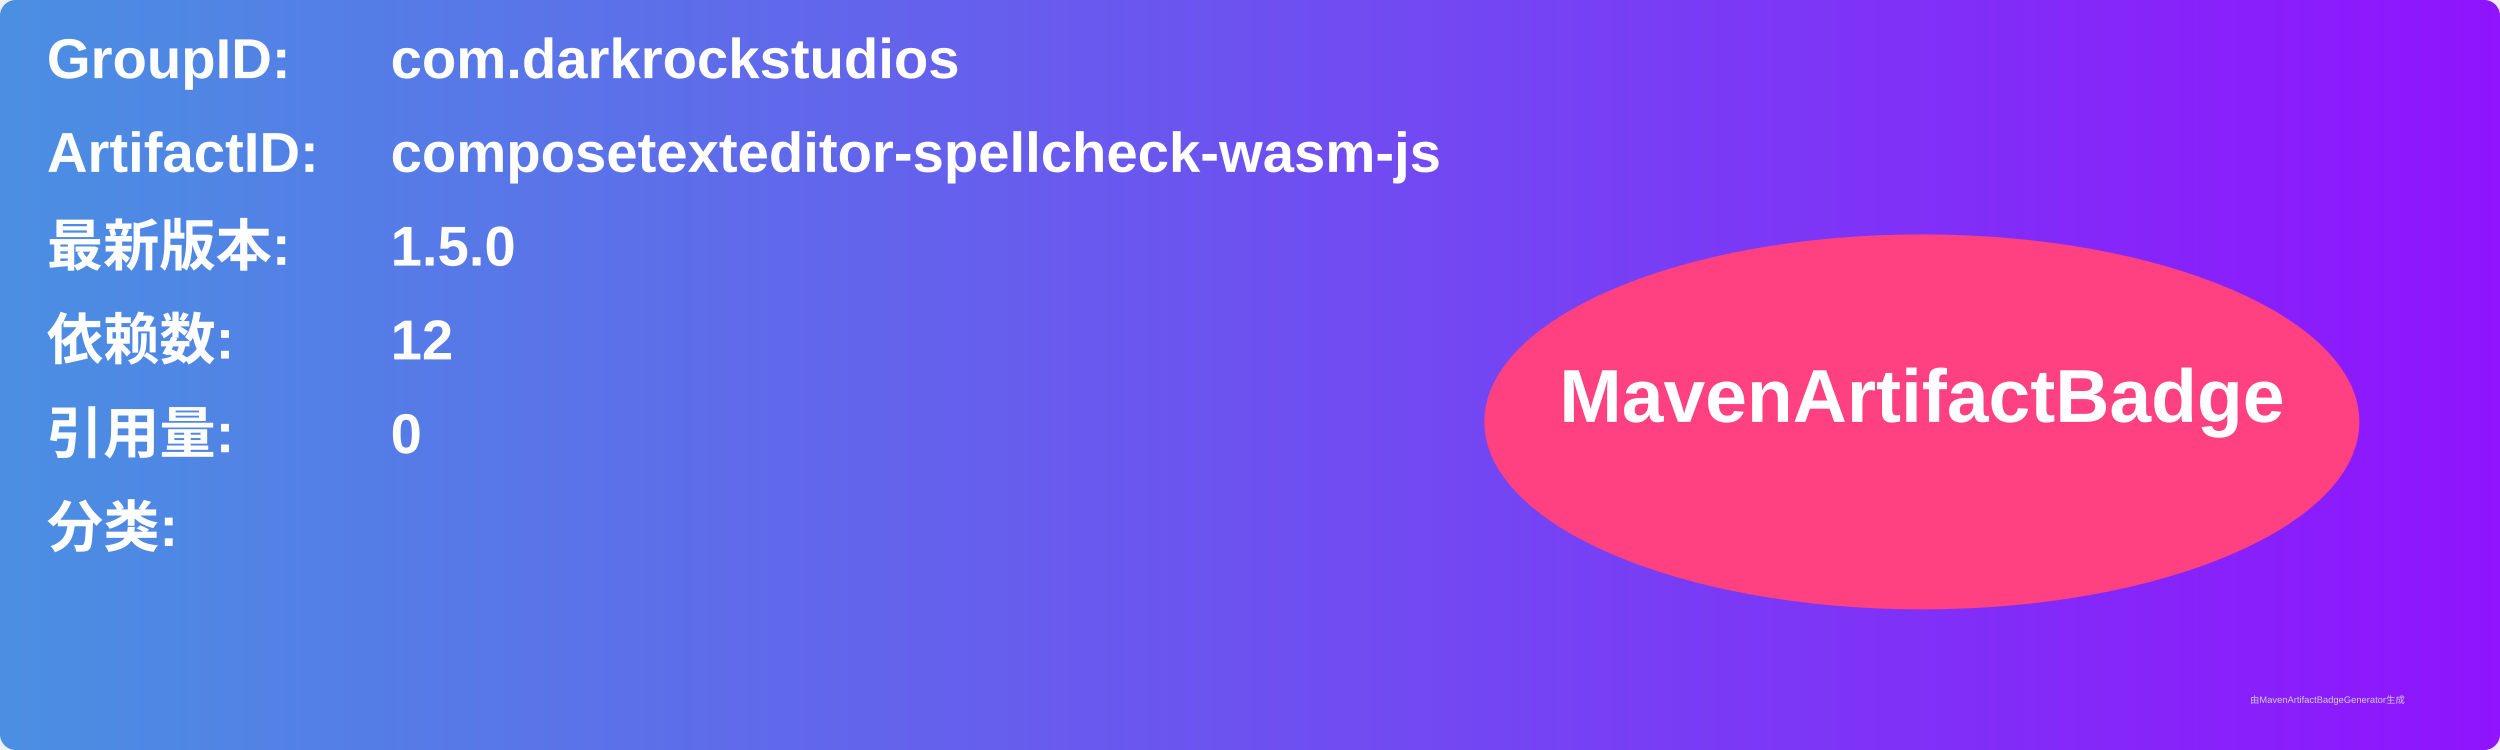
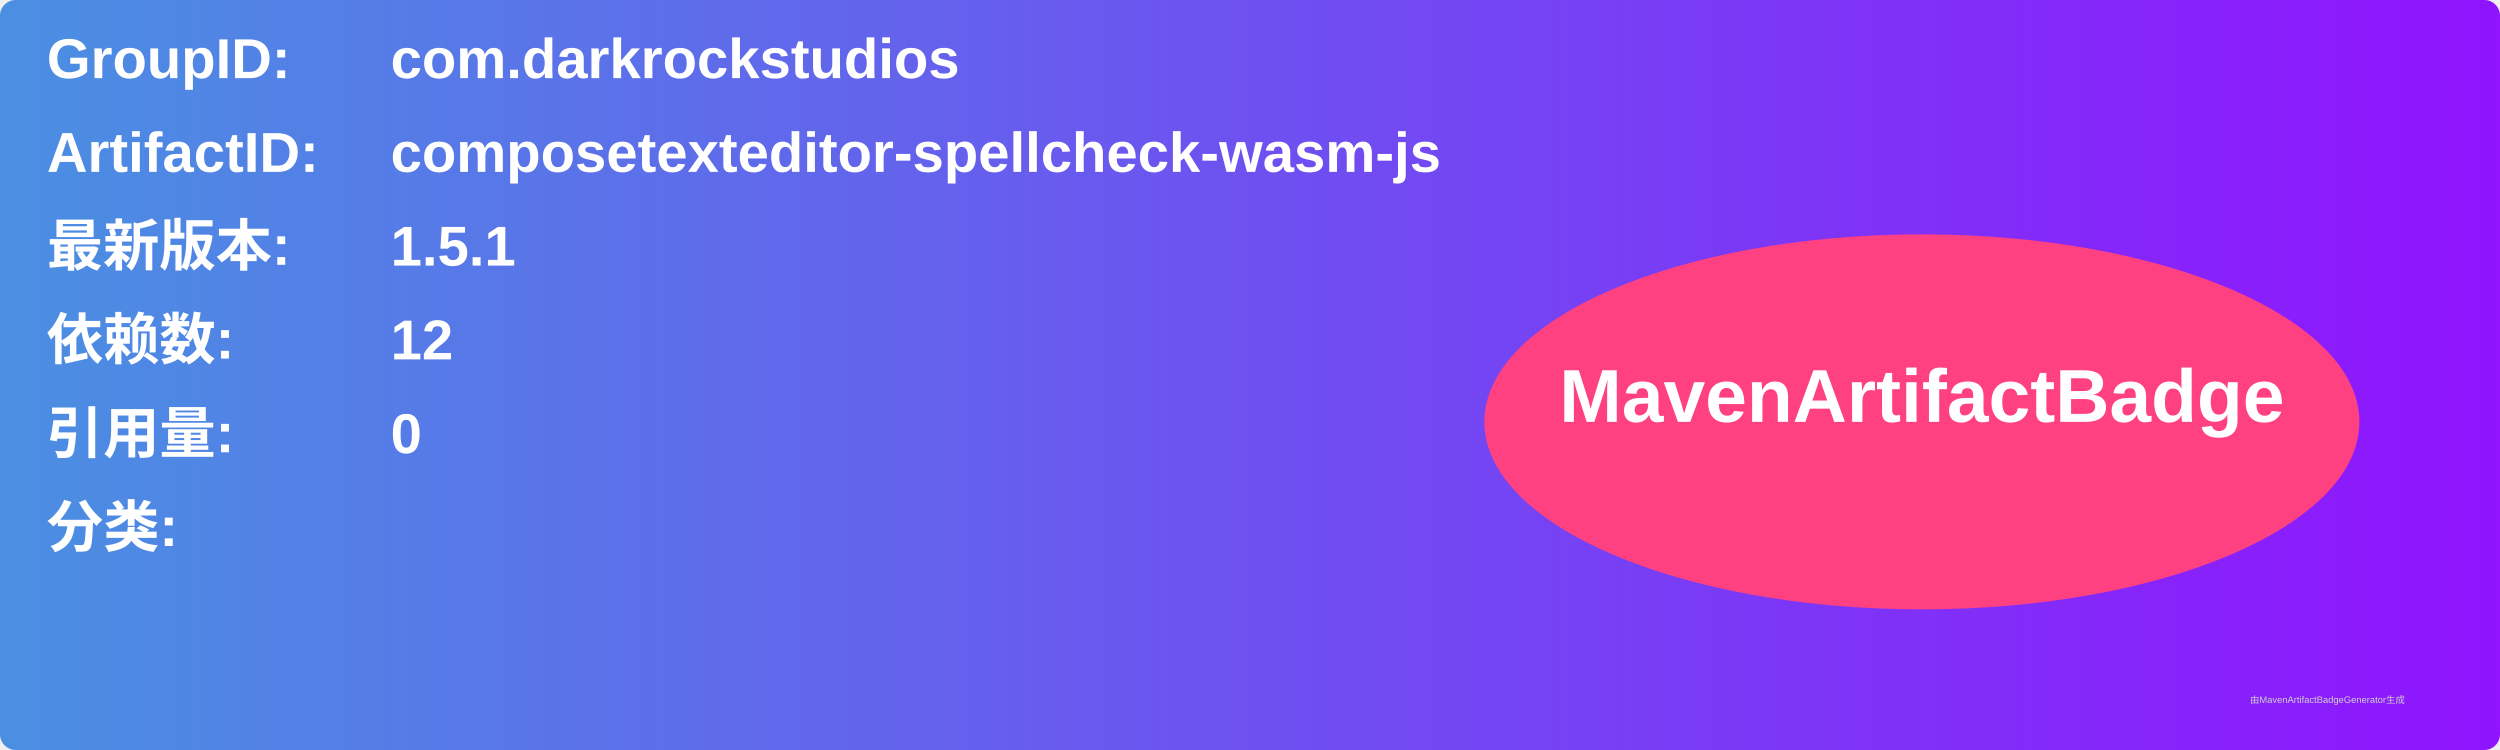
<svg xmlns="http://www.w3.org/2000/svg" width="800" height="240" viewBox="0 0 800 240">
  <linearGradient id="grad" x1="0%" y1="0%" x2="100%" y2="0%">
    <stop offset="0%" stop-color="#4a90e2" />
    <stop offset="100%" stop-color="#9013fe" />
  </linearGradient>
  <rect width="100%" height="100%" rx="5" ry="5" fill="url(#grad)" />
  <g transform="translate(15, 15)">
    <text x="0" y="10" font-family="Arial" font-size="18" fill="white" font-weight="bold" width="260">GroupID:</text>
    <text x="110" y="10" font-family="Arial" font-size="18" fill="white" font-weight="bold" width="460">com.darkrockstudios</text>
    <text x="0" y="40" font-family="Arial" font-size="18" fill="white" font-weight="bold" width="260">ArtifactID:</text>
    <text x="110" y="40" font-family="Arial" font-size="18" fill="white" font-weight="bold" width="460">composetexteditor-spellcheck-wasm-js</text>
    <text x="0" y="70" font-family="Arial" font-size="18" fill="white" font-weight="bold">最新版本:</text>
    <text x="110" y="70" font-family="Arial" font-size="18" fill="white" font-weight="bold">
-       <tspan font-weight="bold">1.5.0</tspan>
+       <tspan font-weight="bold">1.5.1</tspan>
    </text>
    <text x="0" y="100" font-family="Arial" font-size="18" fill="white" font-weight="bold">依赖数: </text>
    <text x="110" y="100" font-family="Arial" font-size="18" fill="white">
      <tspan font-weight="bold">12</tspan>
    </text>
    <text x="0" y="130" font-family="Arial" font-size="18" fill="white" font-weight="bold">引用量: </text>
    <text x="110" y="130" font-family="Arial" font-size="18" fill="white">
      <tspan font-weight="bold">0</tspan>
    </text>
    <text x="0" y="160" font-family="Arial" font-size="18" fill="white" font-weight="bold">分类:</text>
    <text x="10" y="190" font-family="Arial" font-size="10" fill="white">
      <tspan font-weight="bold" />
    </text>
    <ellipse cx="600" cy="120" rx="140" ry="60" fill="#ff4081" />
    <text x="600" y="120" text-anchor="middle" font-family="Arial" font-size="24" fill="white" font-weight="bold">MavenArtifactBadge</text>
  </g>
  <text x="720" y="225" font-family="Arial" font-size="3" fill="#d0d0d0">由MavenArtifactBadgeGenerator生成</text>
</svg>
